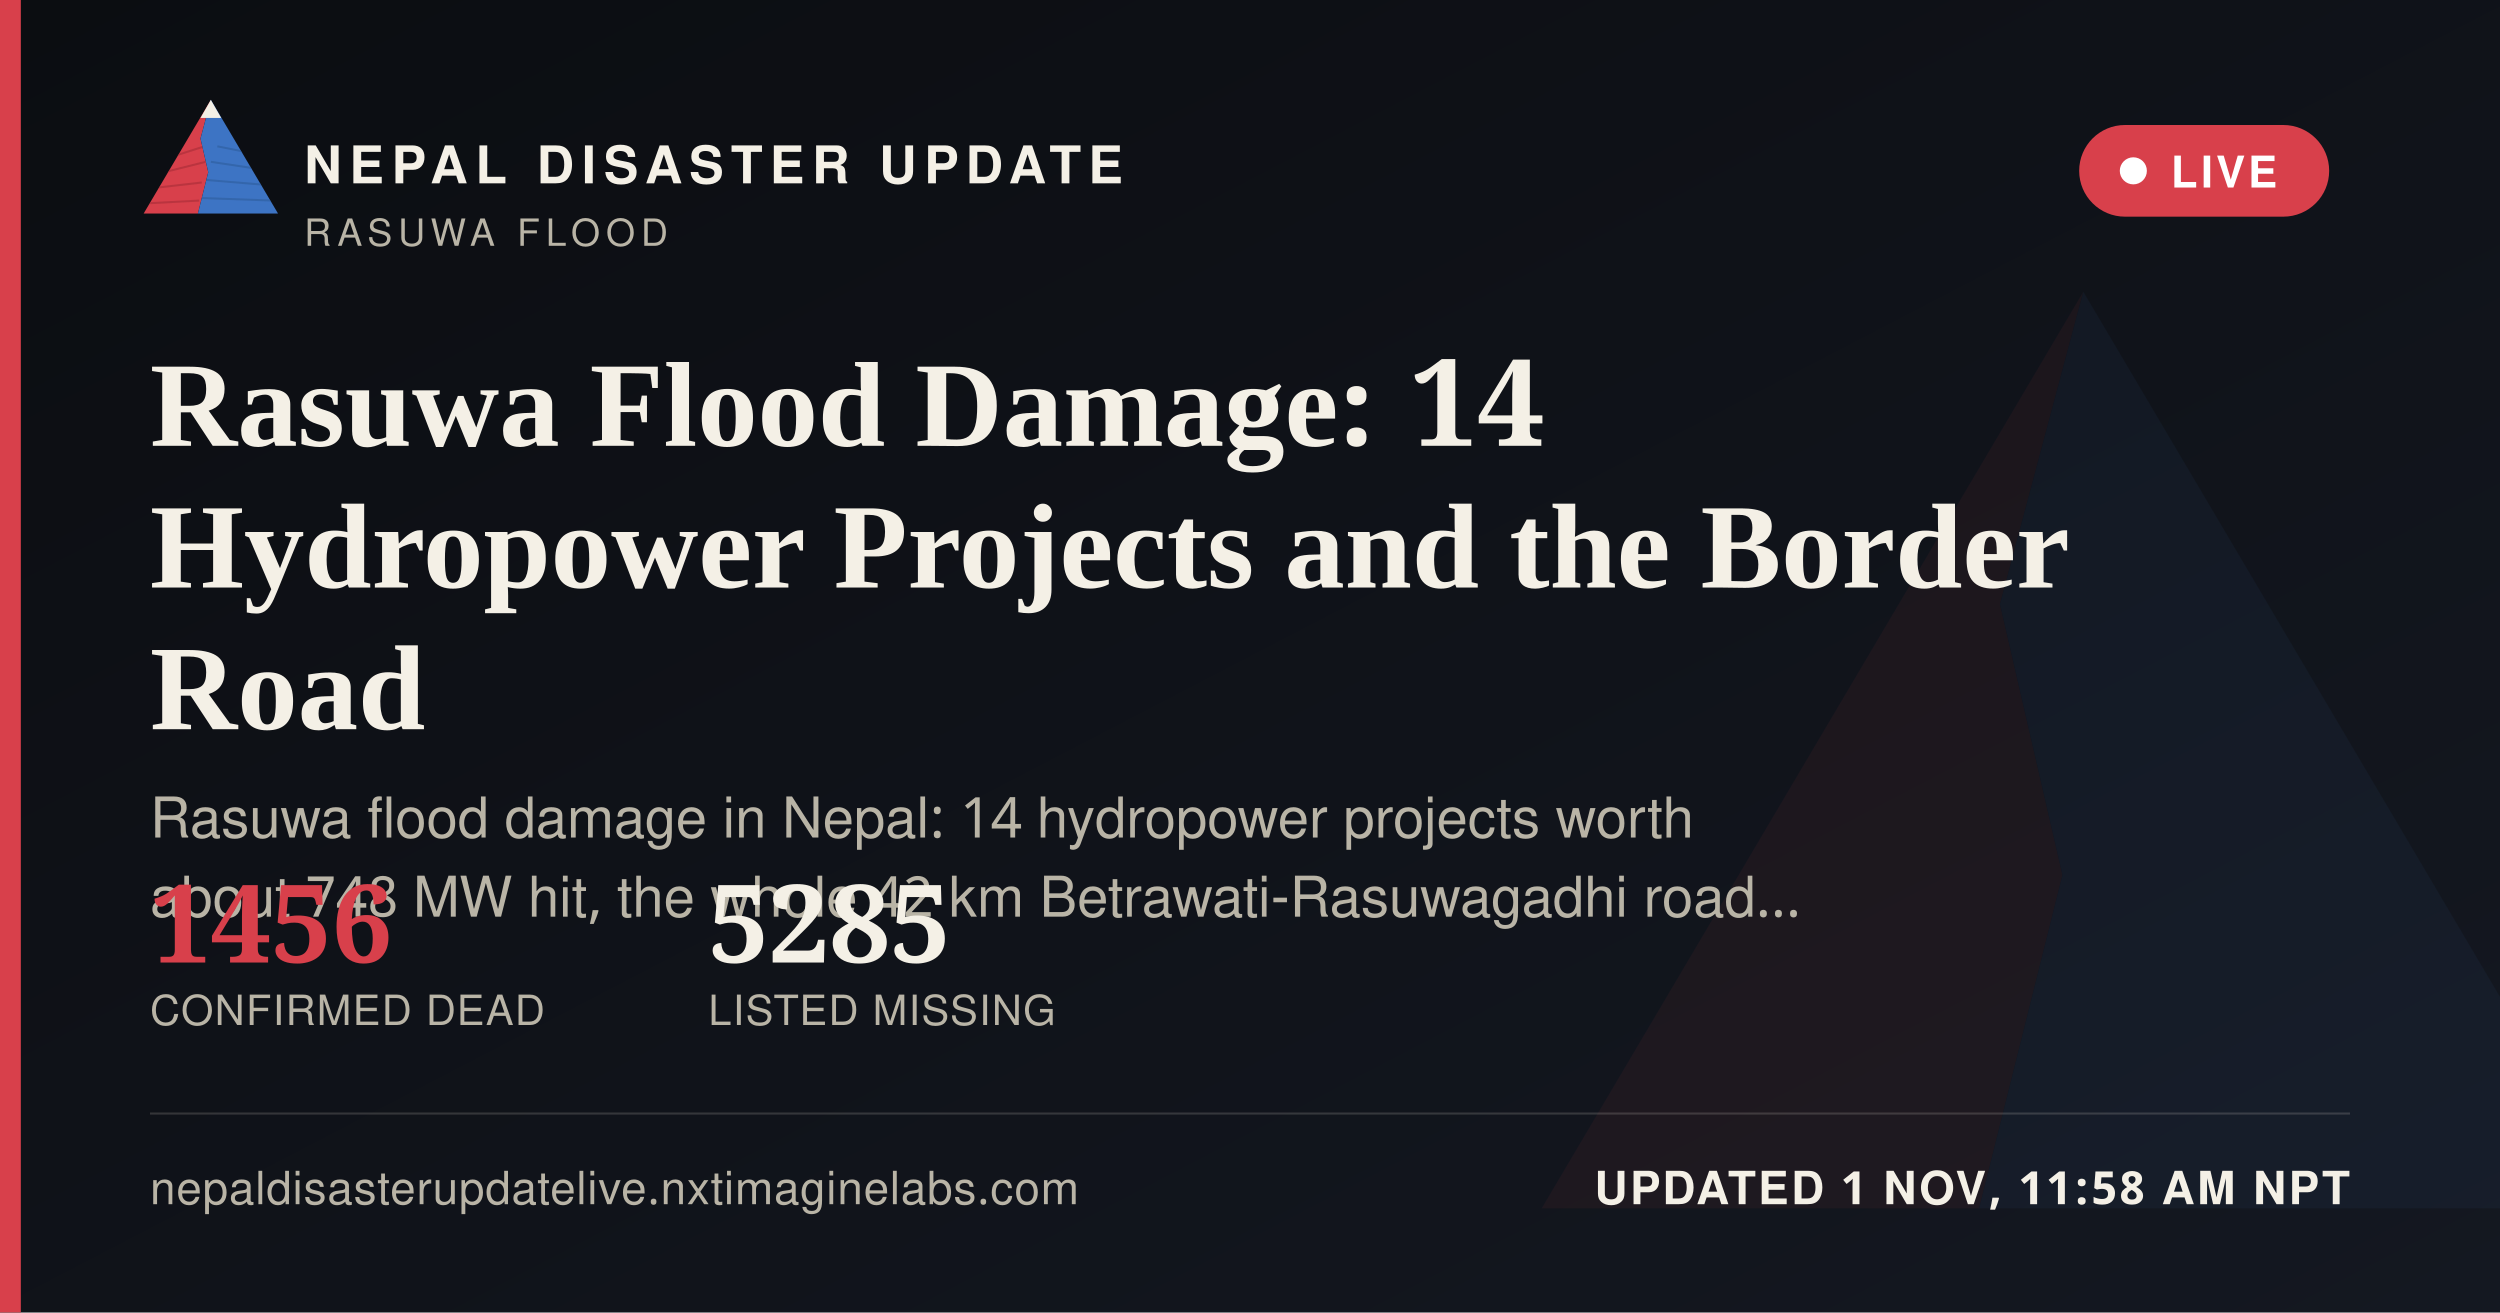
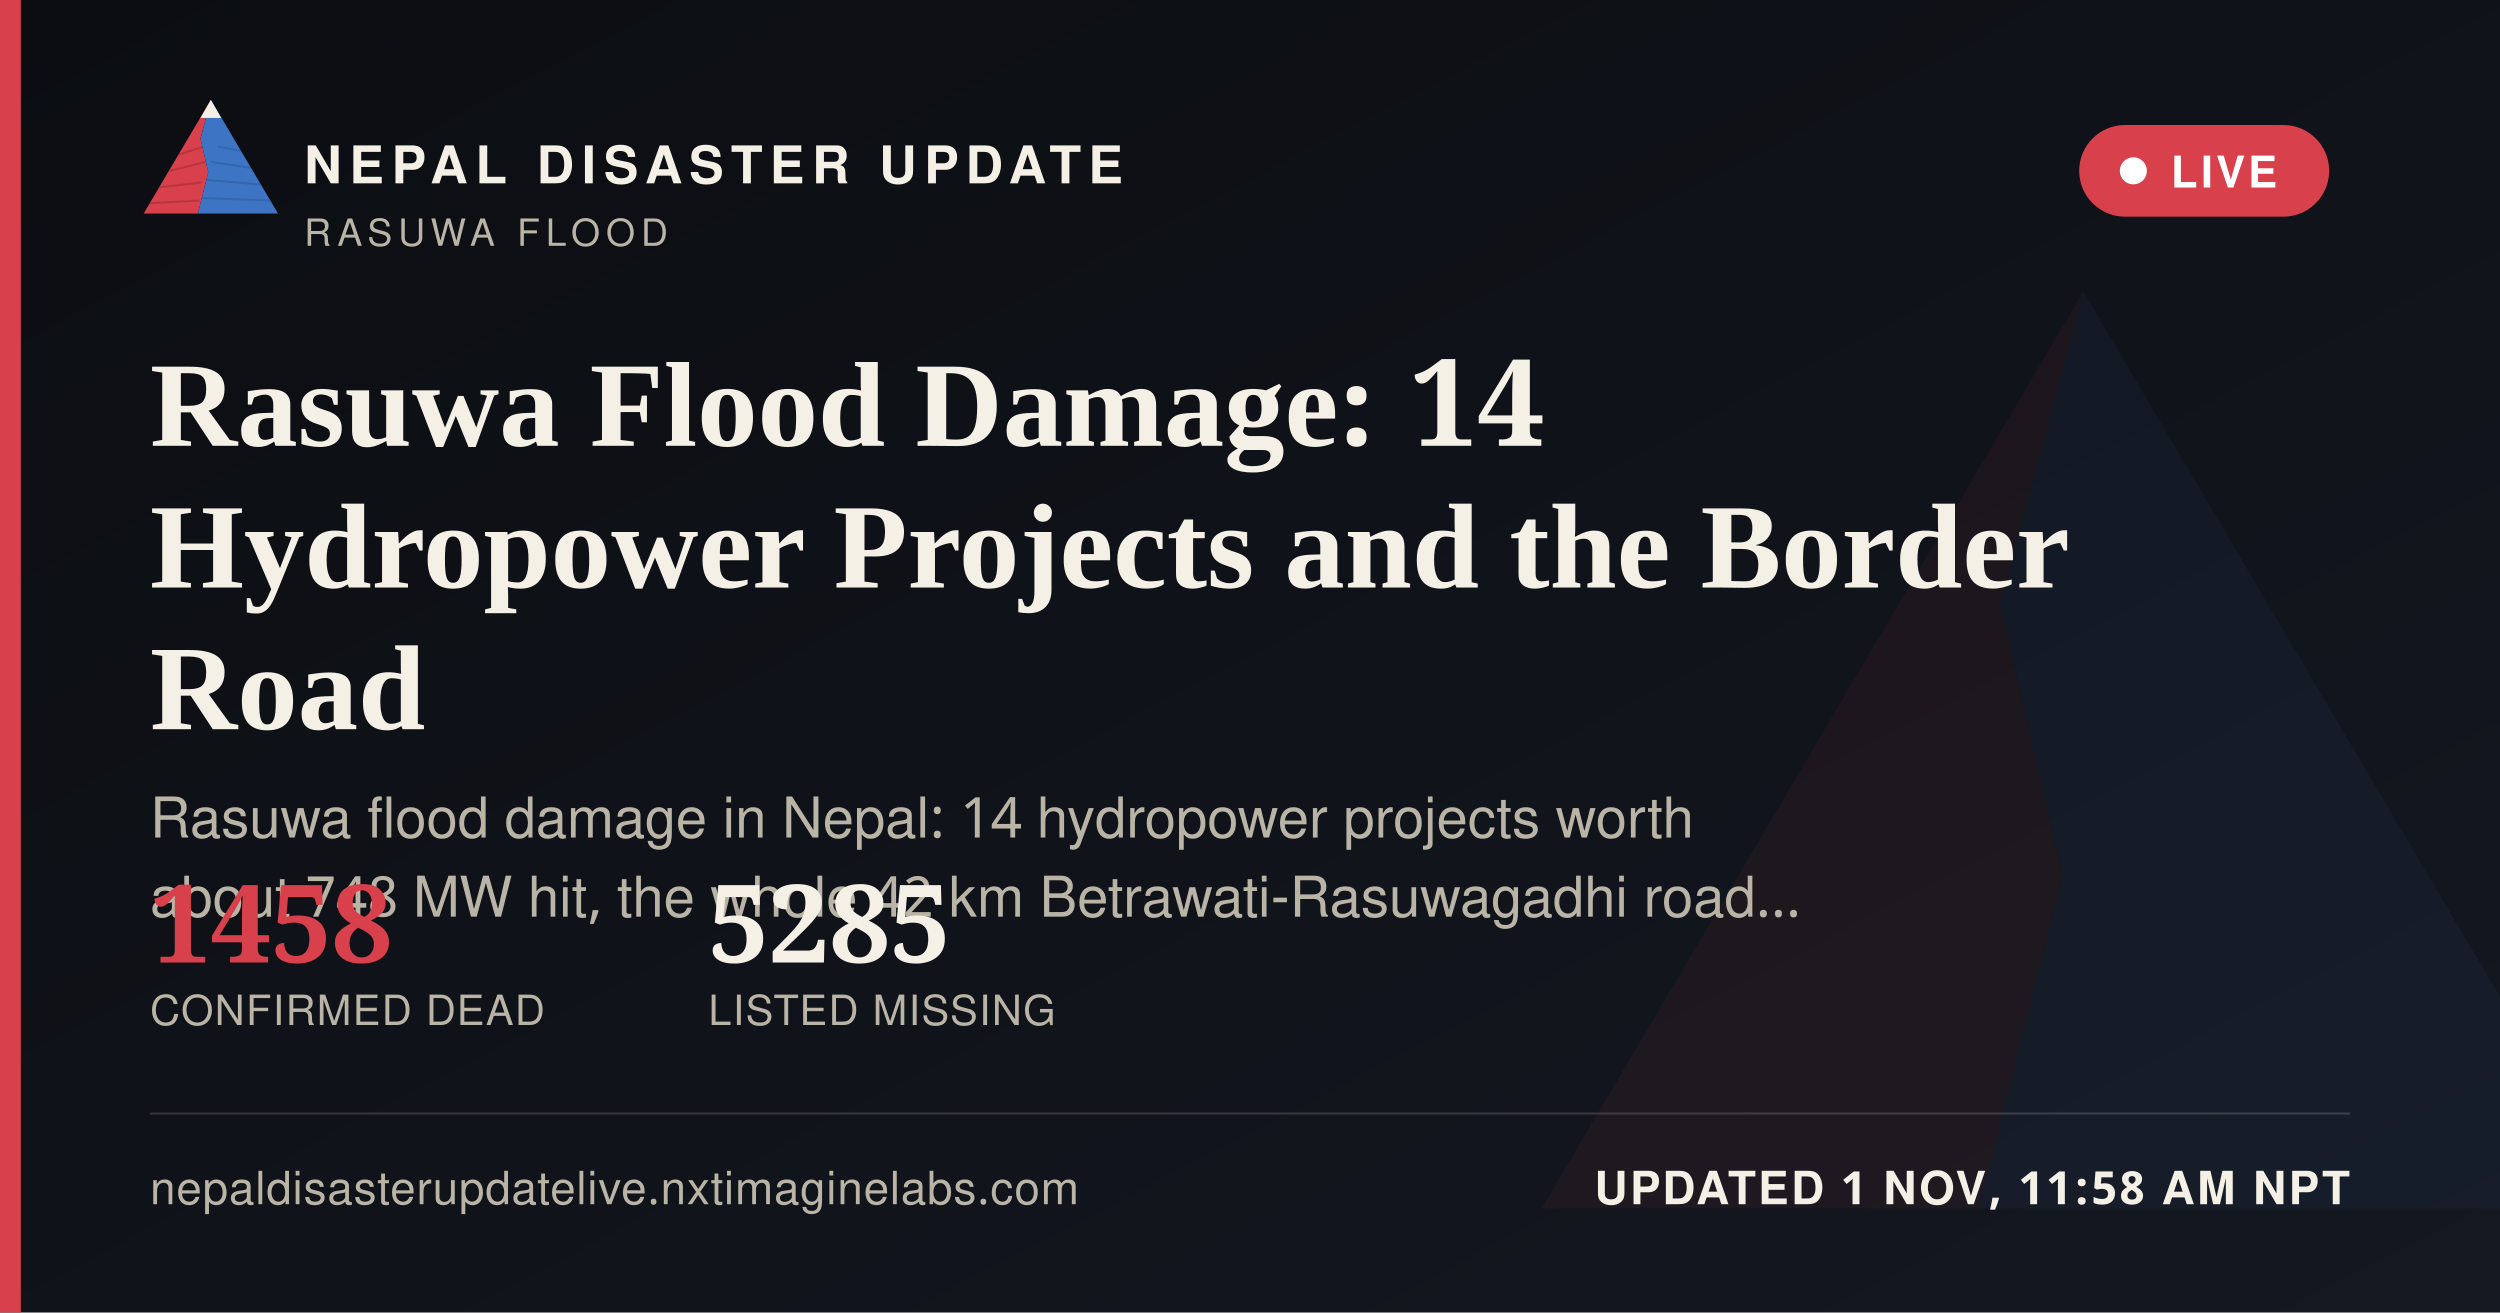
<svg xmlns="http://www.w3.org/2000/svg" width="1200" height="630" viewBox="0 0 1200 630">
  <defs>
    <linearGradient id="ogbg" x1="0" y1="0" x2="1" y2="1">
      <stop offset="0" stop-color="#0B0D11" />
      <stop offset="1" stop-color="#141821" />
    </linearGradient>
  </defs>
  <rect width="1200" height="630" fill="url(#ogbg)" />
  <g transform="translate(700,60) scale(5)" opacity="0.06">
    <polygon points="60,16 52,46 58,72 50,104 8,104" fill="#D8404B" />
    <polygon points="60,16 112,104 50,104 58,72 52,46" fill="#3D74C4" />
  </g>
  <rect x="0" y="0" width="10" height="630" fill="#D8404B" />
  <g transform="translate(64,38) scale(0.62)">
    <g>
      <defs>
        <clipPath id="ogLc">
          <polygon points="60,16 52,46 58,72 50,104 8,104" />
        </clipPath>
        <clipPath id="ogRc">
          <polygon points="60,16 112,104 50,104 58,72 52,46" />
        </clipPath>
      </defs>
      <polygon points="60,16 52,46 58,72 50,104 8,104" fill="#D8404B" />
      <g clip-path="url(#ogLc)" stroke="#A32A34" stroke-width="1.6" fill="none" opacity="0.55">
        <path d="M30,60 L55,52" />
        <path d="M24,72 L56,64" />
        <path d="M18,84 L53,80" />
        <path d="M13,96 L51,94" />
      </g>
      <polygon points="60,16 112,104 50,104 58,72 52,46" fill="#3D74C4" />
      <g clip-path="url(#ogRc)" stroke="#2A5793" stroke-width="1.6" fill="none" opacity="0.5">
        <path d="M65,52 L95,58" />
        <path d="M60,64 L100,70" />
        <path d="M56,78 L104,82" />
        <path d="M52,92 L108,94" />
      </g>
      <polygon points="60,16 52,30 68,30" fill="#F4F0E6" />
    </g>
  </g>
  <text x="146" y="88" font-family="'Public Sans', 'Noto Sans Devanagari', 'Helvetica Neue', Helvetica, Arial, sans-serif" font-size="25" font-weight="800" letter-spacing="3.6" fill="#F4F0E6">NEPAL DISASTER UPDATE</text>
  <text x="146" y="118" font-family="'Public Sans', 'Noto Sans Devanagari', 'Helvetica Neue', Helvetica, Arial, sans-serif" font-size="18" letter-spacing="2.8" fill="#B9B4A6">RASUWA FLOOD</text>
  <g>
    <rect x="998" y="60" width="120" height="44" rx="22" fill="#D8404B" stroke="none" />
    <circle cx="1024" cy="82" r="6.5" fill="#FFFFFF" />
    <text x="1042" y="90" font-family="'Public Sans', 'Noto Sans Devanagari', 'Helvetica Neue', Helvetica, Arial, sans-serif" font-size="21" font-weight="700" letter-spacing="1.6" fill="#FFFFFF">LIVE</text>
  </g>
  <text x="72" y="214" font-family="Newsreader, 'Noto Serif Devanagari', Georgia, 'Times New Roman', serif" font-size="58" font-weight="600" fill="#F4F0E6">Rasuwa Flood Damage: 14</text>
  <text x="72" y="282" font-family="Newsreader, 'Noto Serif Devanagari', Georgia, 'Times New Roman', serif" font-size="58" font-weight="600" fill="#F4F0E6">Hydropower Projects and the Border</text>
  <text x="72" y="350" font-family="Newsreader, 'Noto Serif Devanagari', Georgia, 'Times New Roman', serif" font-size="58" font-weight="600" fill="#F4F0E6">Road</text>
  <text x="72" y="402" font-family="'Public Sans', 'Noto Sans Devanagari', 'Helvetica Neue', Helvetica, Arial, sans-serif" font-size="27" fill="#B9B4A6">Rasuwa flood damage in Nepal: 14 hydropower projects worth</text>
  <text x="72" y="440" font-family="'Public Sans', 'Noto Sans Devanagari', 'Helvetica Neue', Helvetica, Arial, sans-serif" font-size="27" fill="#B9B4A6">about 748 MW hit, the whole 42 km Betrawati-Rasuwagadhi road…</text>
  <g transform="translate(72,462)">
-     <text x="0" y="0" font-family="Newsreader, 'Noto Serif Devanagari', Georgia, 'Times New Roman', serif" font-size="52" font-weight="600" fill="#D8404B">1456</text>
+     <text x="0" y="0" font-family="Newsreader, 'Noto Serif Devanagari', Georgia, 'Times New Roman', serif" font-size="52" font-weight="600" fill="#D8404B">1458</text>
    <text x="0" y="30" font-family="'Public Sans', 'Noto Sans Devanagari', 'Helvetica Neue', Helvetica, Arial, sans-serif" font-size="20" letter-spacing="0.6" fill="#B9B4A6">CONFIRMED DEAD</text>
    <text x="268" y="0" font-family="Newsreader, 'Noto Serif Devanagari', Georgia, 'Times New Roman', serif" font-size="52" font-weight="600" fill="#F4F0E6">5285</text>
    <text x="268" y="30" font-family="'Public Sans', 'Noto Sans Devanagari', 'Helvetica Neue', Helvetica, Arial, sans-serif" font-size="20" letter-spacing="0.6" fill="#B9B4A6">LISTED MISSING</text>
  </g>
  <rect x="72" y="534" width="1056" height="1" fill="rgba(244,240,230,0.16)" />
  <text x="72" y="578" font-family="'Public Sans', 'Noto Sans Devanagari', 'Helvetica Neue', Helvetica, Arial, sans-serif" font-size="22" fill="#B9B4A6" letter-spacing="0.4">nepaldisasterupdatelive.nxtimaginelabs.com</text>
  <text x="1128" y="578" text-anchor="end" font-family="'Public Sans', 'Noto Sans Devanagari', 'Helvetica Neue', Helvetica, Arial, sans-serif" font-size="22" font-weight="700" letter-spacing="1.2" fill="#F4F0E6">UPDATED 1 NOV, 11:58 AM NPT</text>
</svg>
